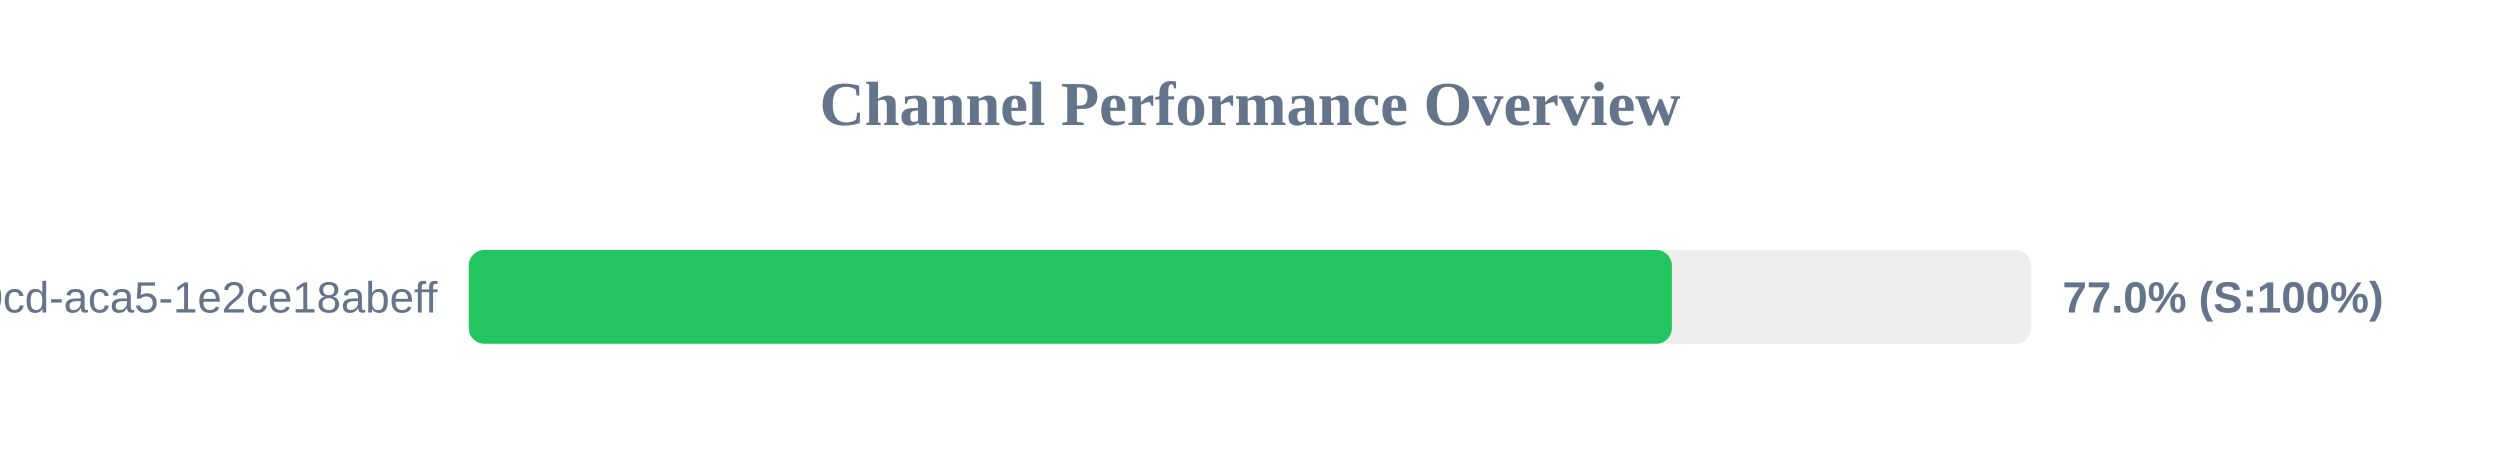
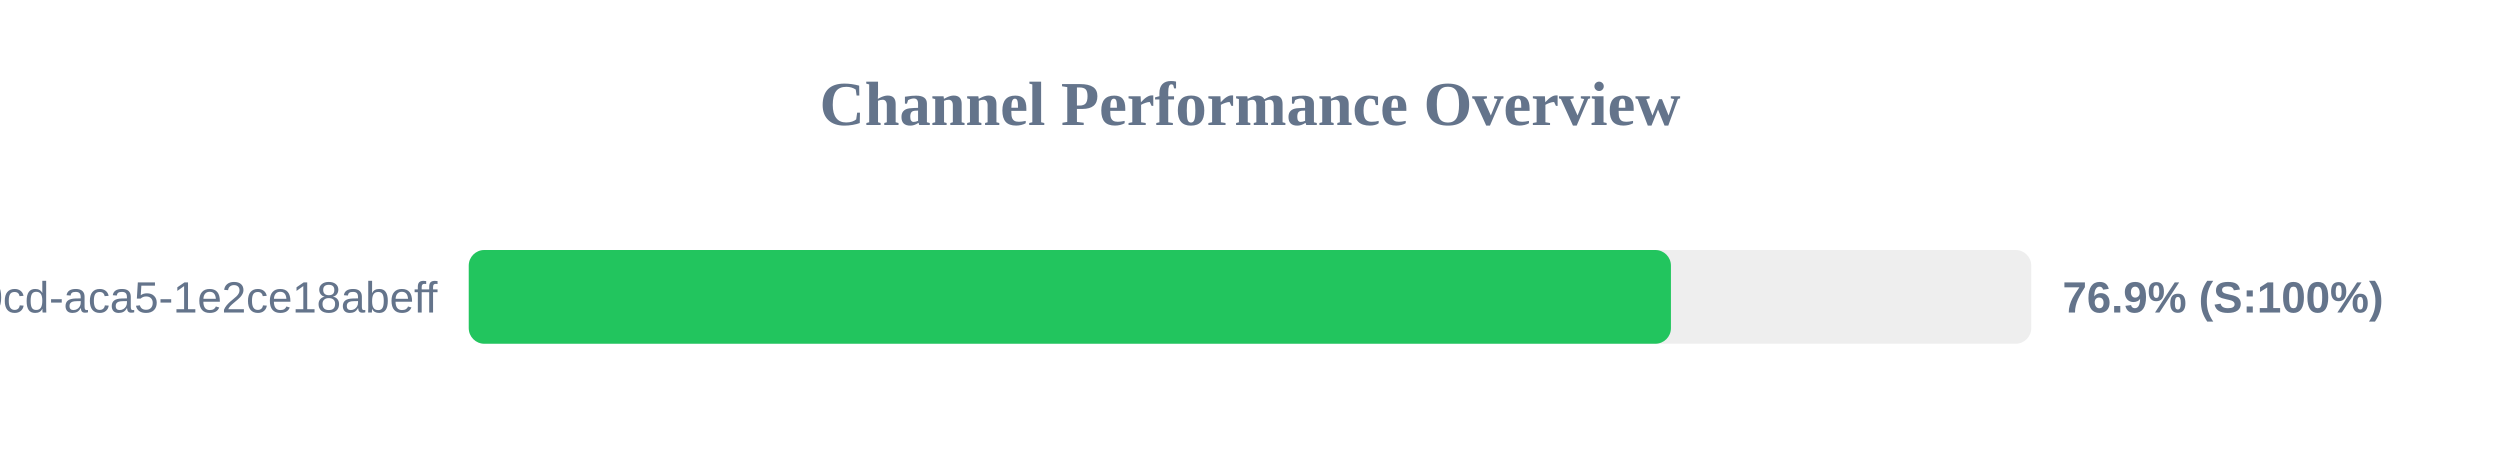
<svg xmlns="http://www.w3.org/2000/svg" width="800" height="150" version="1.1">
  <style>
        .row { font: 14px Arial; fill: #64748b; }
        .score { font: bold 14px Arial; fill: #64748b; }
    </style>
  <text x="400" y="40" text-anchor="middle" font-size="20px" font-weight="bold" fill="#64748b">Channel Performance Overview</text>
  <rect x="150" y="80" width="500" height="30" fill="#eee" rx="5" />
-   <rect x="150" y="80" width="385.0" height="30" fill="#22c55e" rx="5" />
+   <rect x="150" y="80" width="384.7" height="30" fill="#22c55e" rx="5" />
  <text x="140" y="100" text-anchor="end" class="row">?uuid=ebbeef45-0fd8-40cd-aca5-1e2ce18abeff</text>
-   <text x="660" y="100" text-anchor="start" class="score">77.0% (S:100%)</text>
+   <text x="660" y="100" text-anchor="start" class="score">76.9% (S:100%)</text>
</svg>
